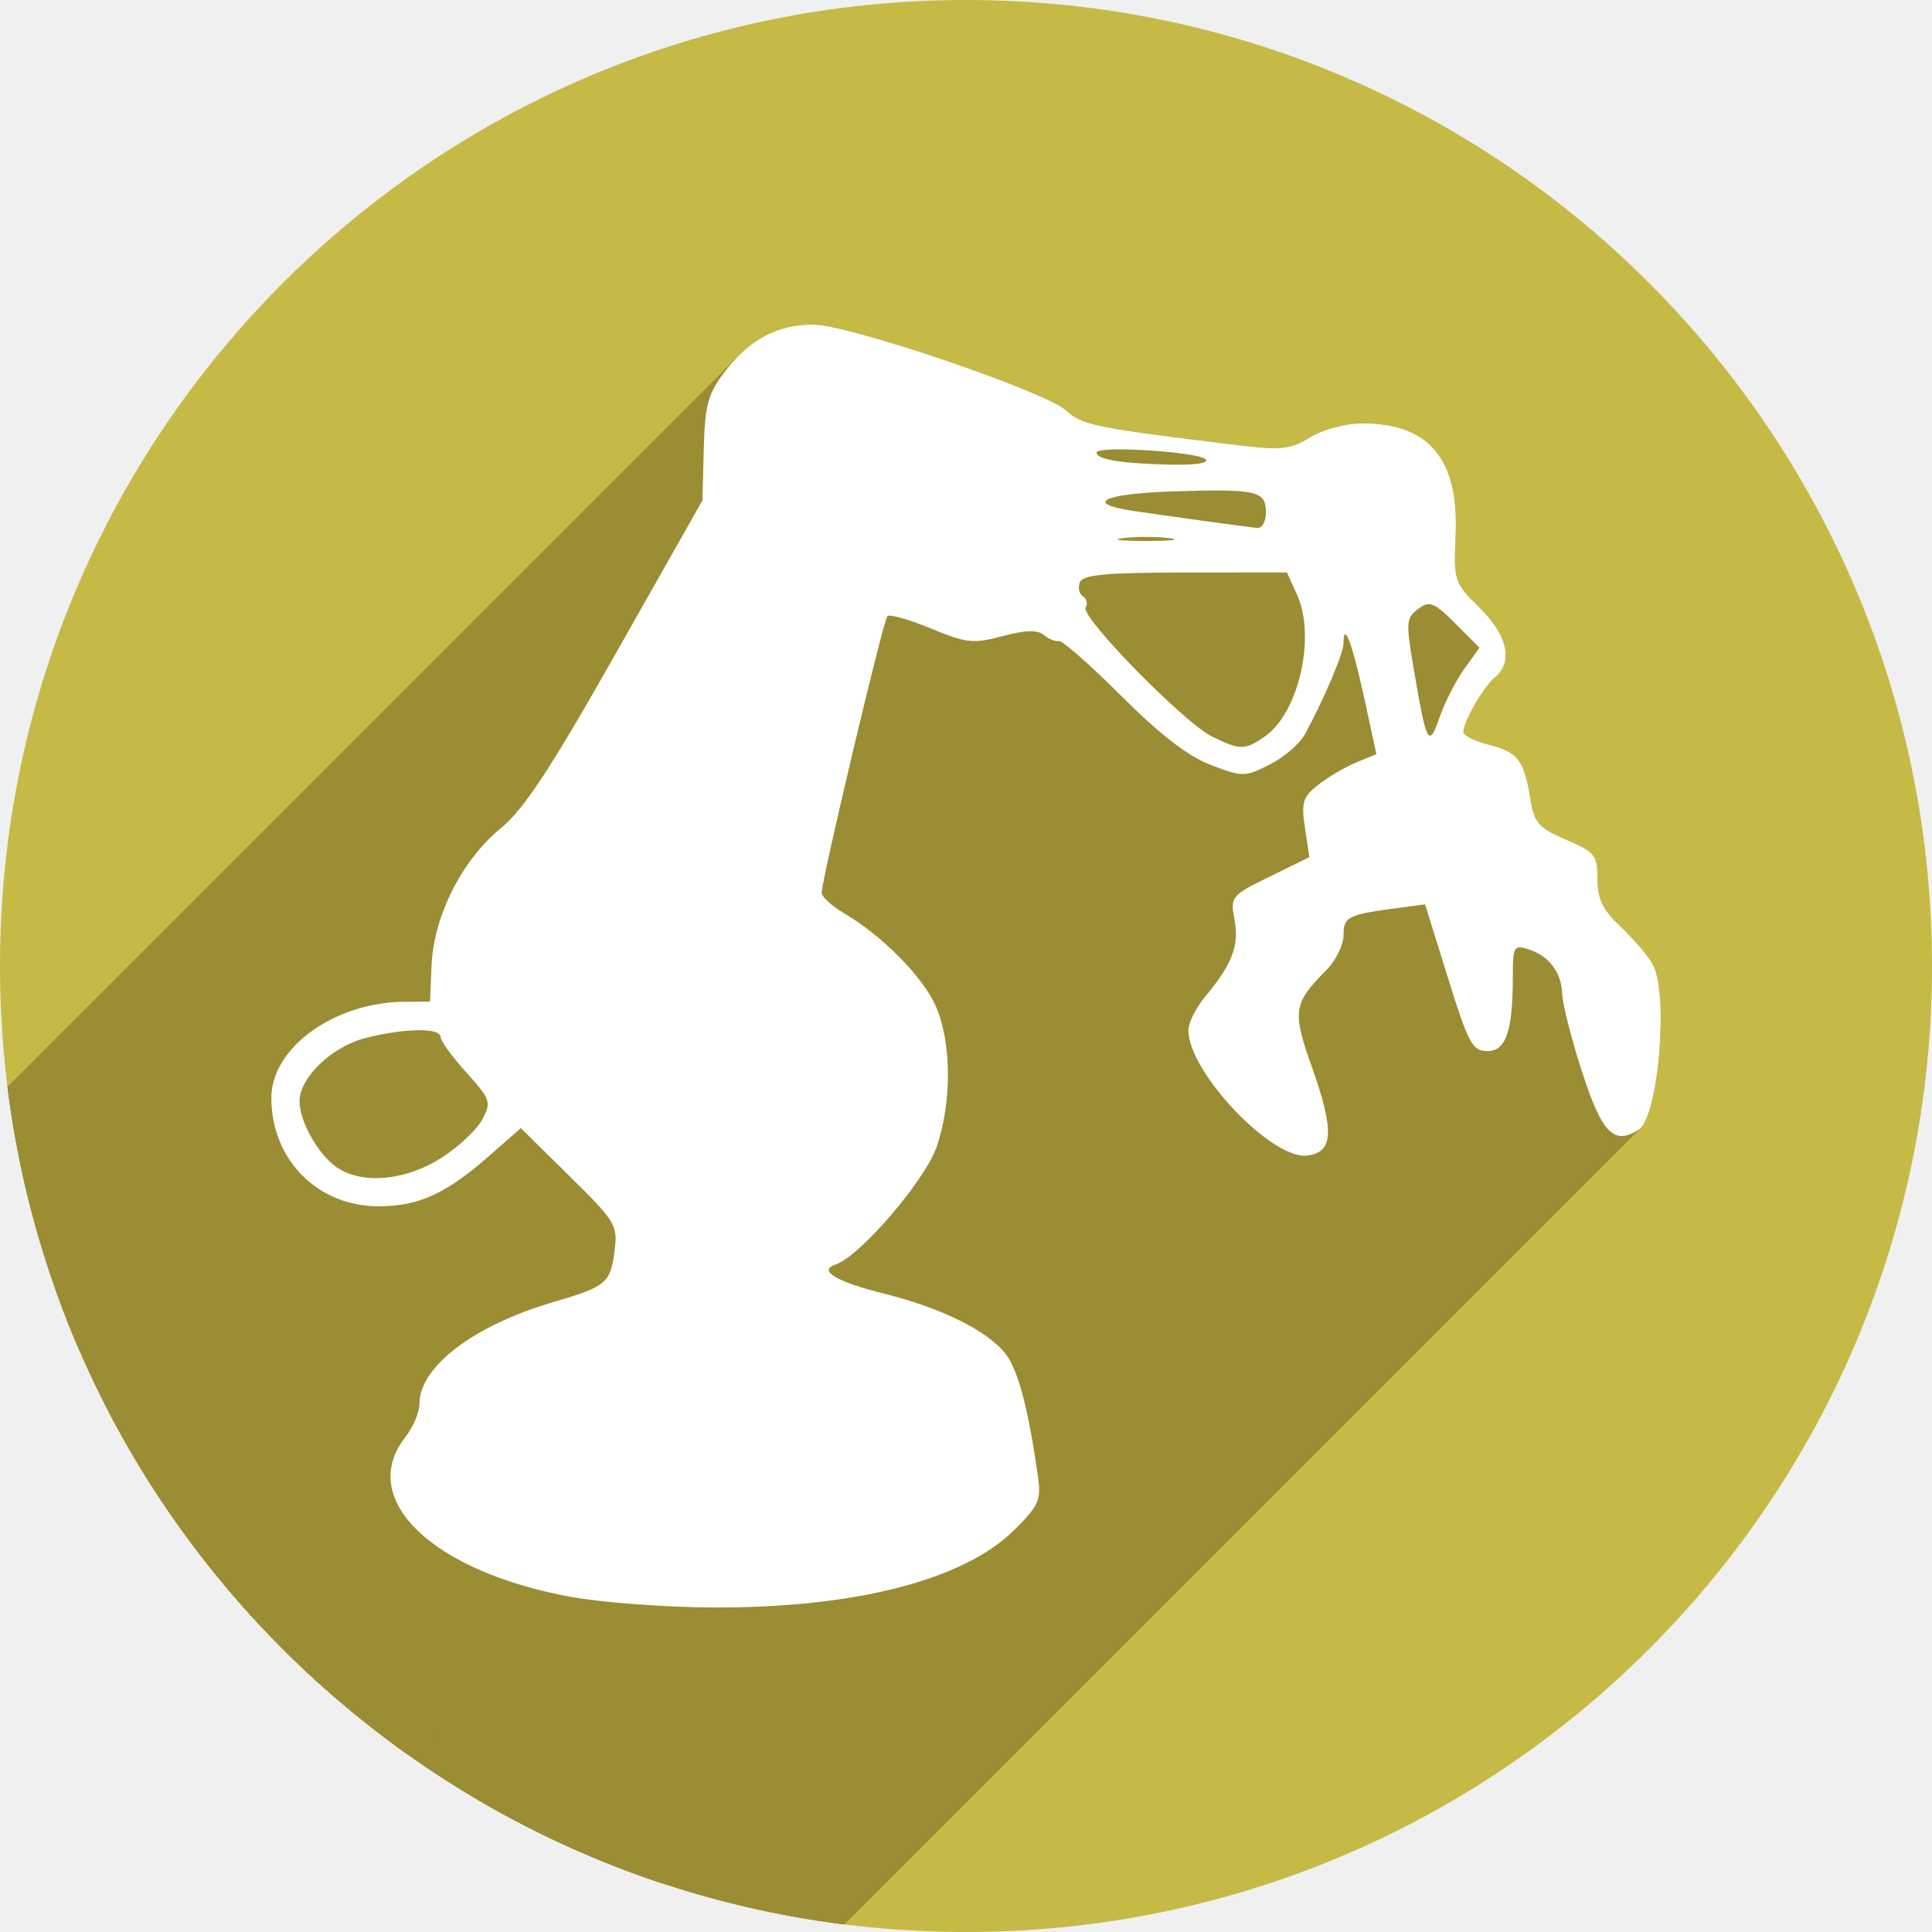
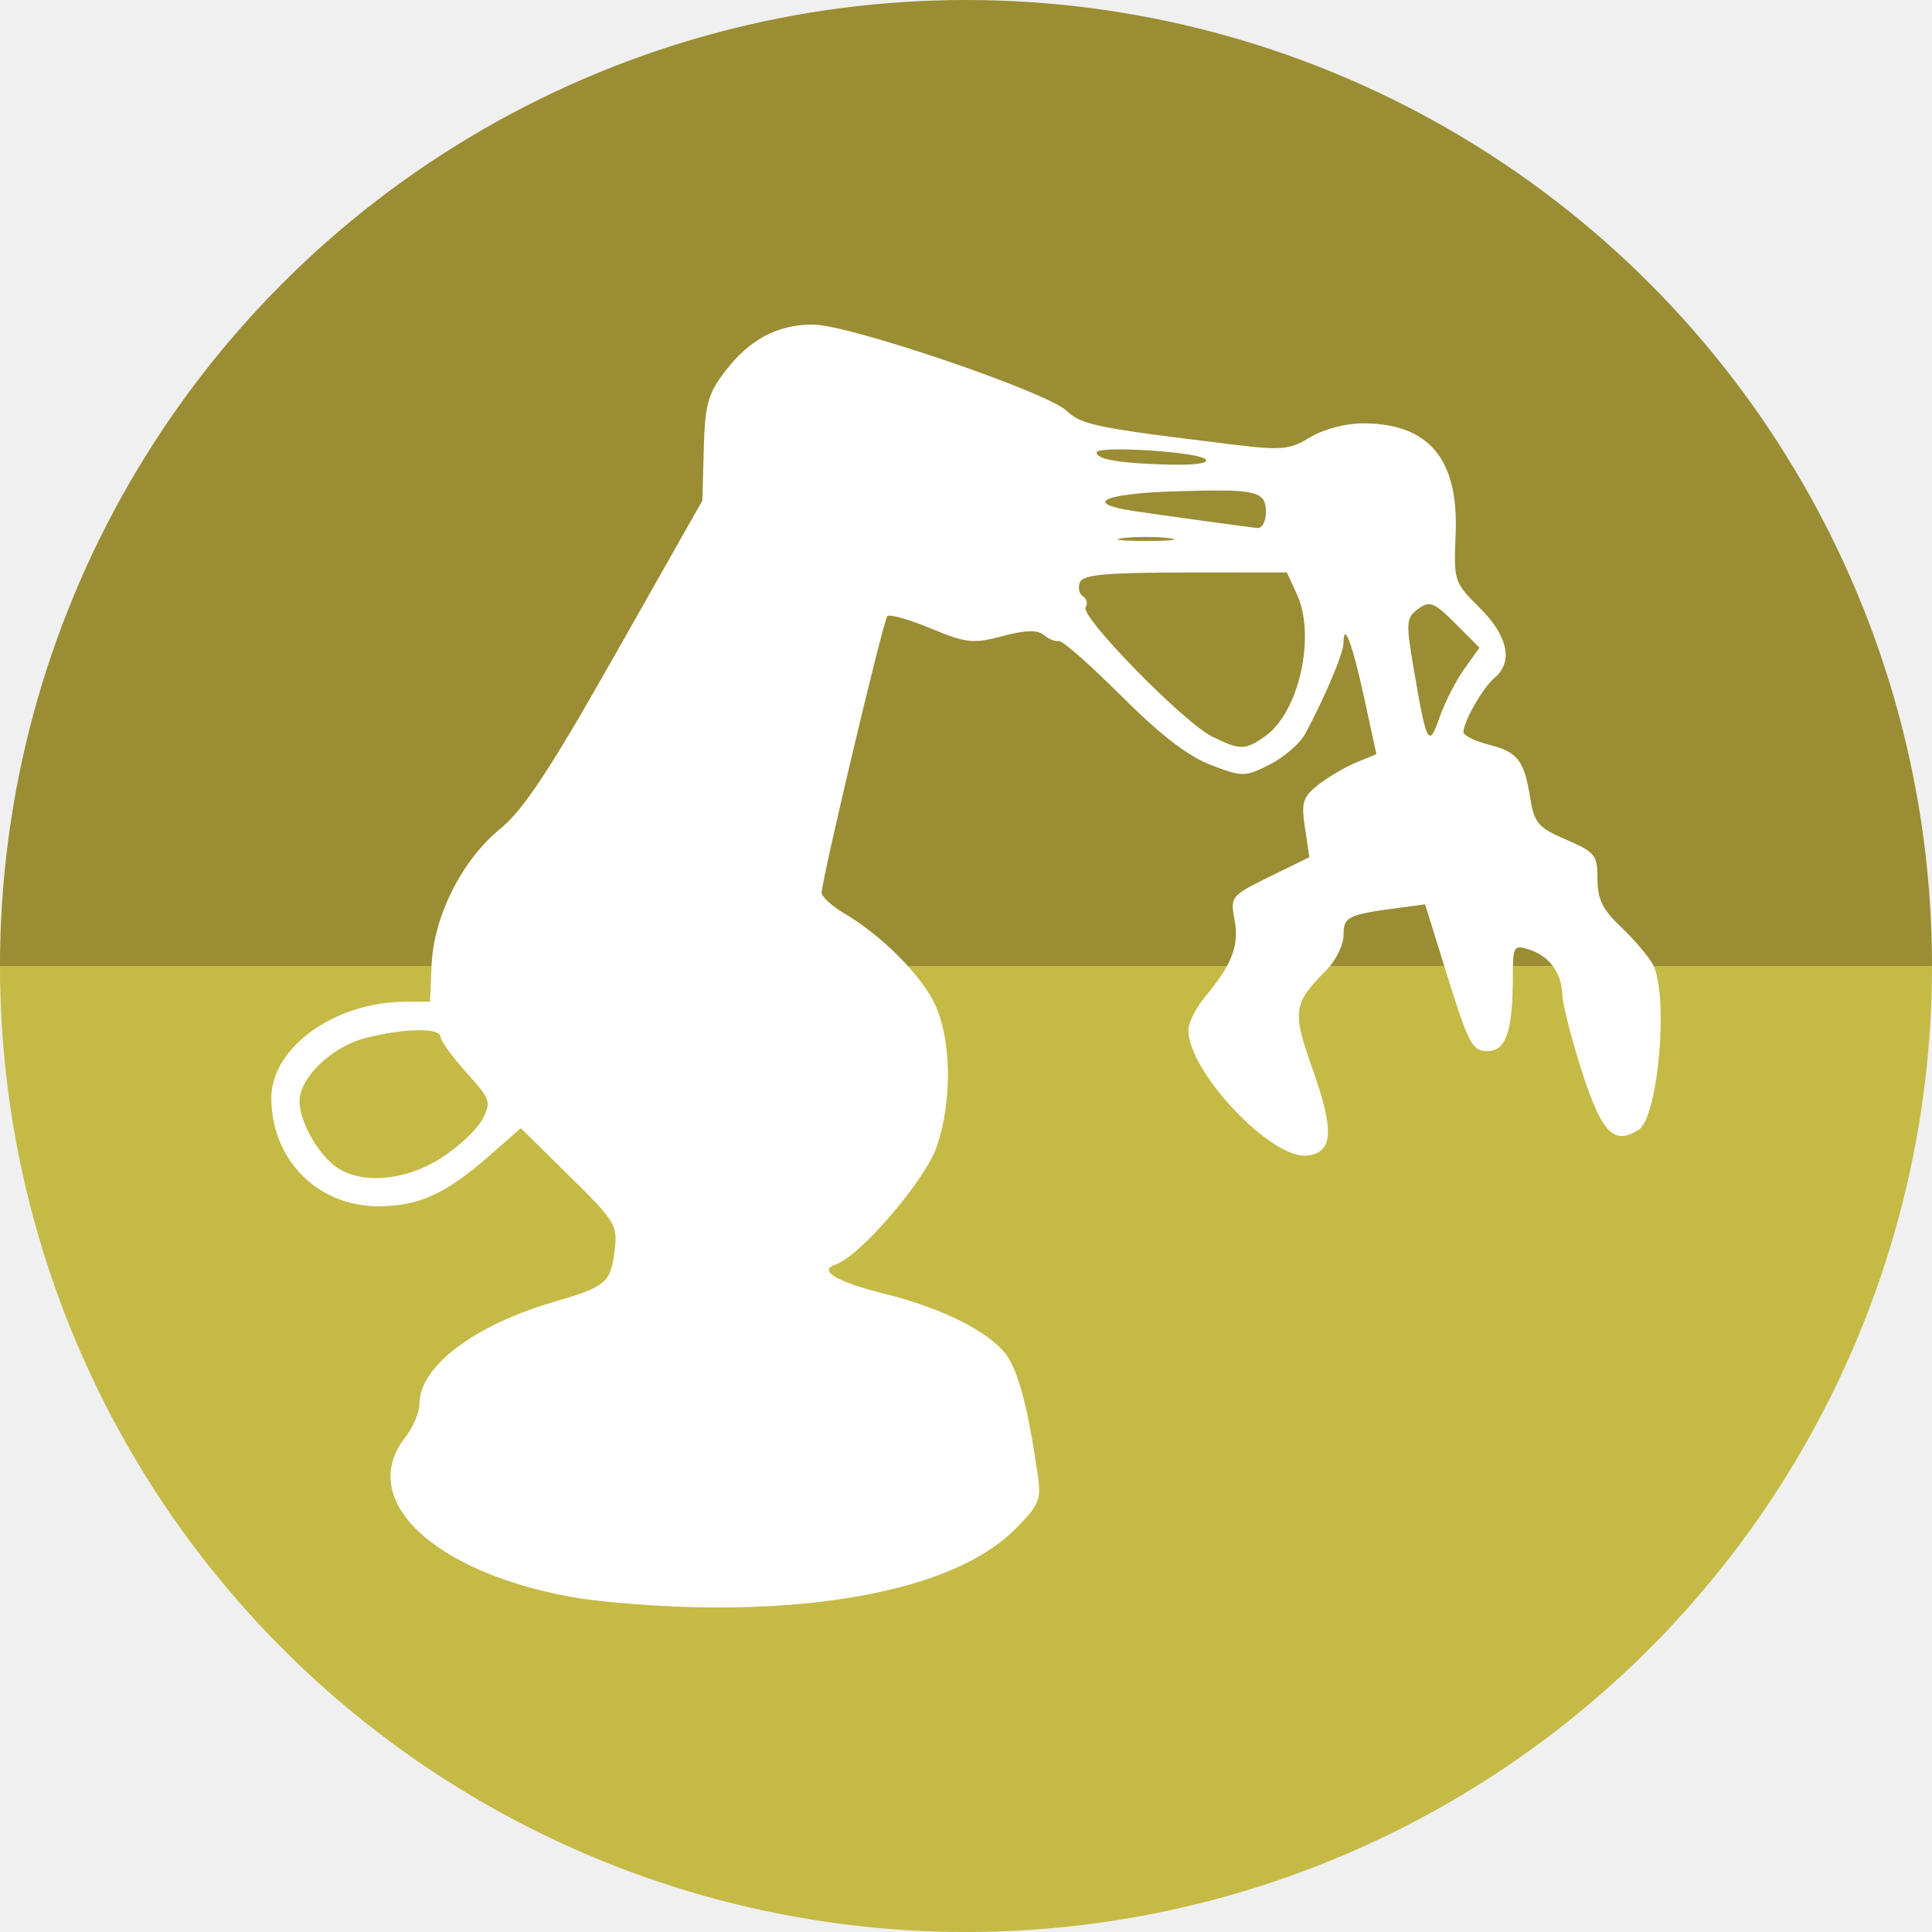
<svg xmlns="http://www.w3.org/2000/svg" width="256" height="256" viewBox="0 0 256 256" id="svg4149" version="1.1">
  <defs id="defs4151">
    <clipPath clipPathUnits="userSpaceOnUse" id="clipPath4863">
      <circle style="fill:#e9e9e9;fill-opacity:1;stroke:none;stroke-width:20;stroke-miterlimit:4;stroke-dasharray:none;stroke-opacity:1" id="circle4865" cx="128" cy="924.362" r="77.263" />
    </clipPath>
    <clipPath id="clipPath4227" clipPathUnits="userSpaceOnUse">
      <circle style="fill:#e9e9e9;fill-opacity:1;stroke:none;stroke-width:20;stroke-miterlimit:4;stroke-dasharray:none;stroke-opacity:1" id="circle4229" cx="128" cy="924.362" r="77.263" />
    </clipPath>
    <clipPath clipPathUnits="userSpaceOnUse" id="clipPath5543">
      <circle style="fill:#9e9fe9;fill-opacity:1;stroke:none;stroke-width:20;stroke-miterlimit:4;stroke-dasharray:none;stroke-opacity:1" id="circle5545" cx="128" cy="924.362" r="128" />
    </clipPath>
    <clipPath id="clipPath6248" clipPathUnits="userSpaceOnUse">
      <circle style="fill:#77c445;fill-opacity:1;stroke:none;stroke-width:20;stroke-miterlimit:4;stroke-dasharray:none;stroke-opacity:1" id="circle6250" cx="128" cy="924.362" r="128" />
    </clipPath>
    <clipPath id="clipPath4624" clipPathUnits="userSpaceOnUse">
      <path id="path4626" d="m 151.201,0.243 -105.781,0 c -7.804,0 -14.088,6.282 -14.088,14.086 l 0,227.34 c 0,7.804 6.284,14.088 14.088,14.088 l 165.162,0 c 7.804,0 14.086,-6.284 14.086,-14.088 l 0,-154.822 -73.467,-86.604 z" style="fill:#0f9d58;fill-opacity:1" />
    </clipPath>
    <clipPath id="clipPath6409" clipPathUnits="userSpaceOnUse">
      <circle style="fill:#77c445;fill-opacity:1;stroke:none;stroke-width:20;stroke-miterlimit:4;stroke-dasharray:none;stroke-opacity:1" id="circle6411" cx="128" cy="924.362" r="128" />
    </clipPath>
    <clipPath clipPathUnits="userSpaceOnUse" id="clipPath4544">
      <circle style="fill:#0f9d97;fill-opacity:1;stroke:none;stroke-width:20;stroke-miterlimit:4;stroke-dasharray:none;stroke-opacity:1" id="circle4546" cx="128" cy="128" r="128" />
    </clipPath>
    <clipPath id="clipPath4250" clipPathUnits="userSpaceOnUse">
      <circle style="fill:#b70a01;fill-opacity:1;stroke:none;stroke-width:20;stroke-miterlimit:4;stroke-dasharray:none;stroke-opacity:1" id="circle4252" cx="128" cy="924.362" r="128" />
    </clipPath>
    <clipPath clipPathUnits="userSpaceOnUse" id="clipPath4241">
      <circle style="fill:#01a3d2;fill-opacity:1;stroke:none;stroke-width:20;stroke-miterlimit:4;stroke-dasharray:none;stroke-opacity:1" id="circle4243" cx="128" cy="924.362" r="128" />
    </clipPath>
    <clipPath id="clipPath4247" clipPathUnits="userSpaceOnUse">
      <circle style="fill:#01a3d2;fill-opacity:1;stroke:none;stroke-width:20;stroke-miterlimit:4;stroke-dasharray:none;stroke-opacity:1" id="circle4249" cx="128" cy="924.362" r="128" />
    </clipPath>
    <clipPath clipPathUnits="userSpaceOnUse" id="clipPath4274">
      <circle style="fill:#f77e08;fill-opacity:1;stroke:none;stroke-width:20;stroke-miterlimit:4;stroke-dasharray:none;stroke-opacity:1" id="circle4276" cx="128" cy="924.362" r="128" />
    </clipPath>
    <clipPath id="clipPath4856" clipPathUnits="userSpaceOnUse">
      <circle style="fill:#fffc59;fill-opacity:1;stroke:none;stroke-width:20;stroke-miterlimit:4;stroke-dasharray:none;stroke-opacity:1" id="circle4858" cx="128" cy="924.362" r="128" />
    </clipPath>
    <clipPath clipPathUnits="userSpaceOnUse" id="clipPath4871">
      <circle style="fill:#fffc59;fill-opacity:1;stroke:none;stroke-width:20;stroke-miterlimit:4;stroke-dasharray:none;stroke-opacity:1" id="circle4873" cx="128" cy="128" r="128" />
    </clipPath>
  </defs>
  <g transform="translate(0,-796.3622)" id="layer1">
-     <circle r="128" cy="924.362" cx="128" id="path4723" style="fill:#c5ba46;fill-opacity:1;stroke:none;stroke-width:20;stroke-miterlimit:4;stroke-dasharray:none;stroke-opacity:1" />
-     <g id="g4386" transform="translate(0,796.3622)" clip-path="url(#clipPath4871)" style="fill:#9a8d33;fill-opacity:1">
-       <g id="g4388" style="fill:#9a8d33;fill-opacity:1">
-         <path id="path4390" d="M107.75 43.0L107.75 43.002L-33.671 184.423L-33.671 184.421Z" style="fill:#9a8d33;fill-opacity:1" />
-         <path id="path4392" d="M107.75 43.002C103.87 43.002 100.691 44.318 97.883 47.127L-43.539 188.548C-40.73 185.74 -37.551 184.423 -33.671 184.423Z" style="fill:#9a8d33;fill-opacity:1" />
-         <path id="path4394" d="M97.883 47.127C97.255 47.755 96.645 48.457 96.051 49.236L-45.371 190.658C-44.776 189.879 -44.167 189.176 -43.539 188.548Z" style="fill:#9a8d33;fill-opacity:1" />
-         <path id="path4396" d="M96.051 49.236C93.794 52.193 93.408 53.61 93.252 59.492L-48.169 200.914C-48.014 195.031 -47.627 193.615 -45.371 190.658Z" style="fill:#9a8d33;fill-opacity:1" />
-         <path id="path4398" d="M93.252 59.492L93.072 66.316L-48.349 207.738L-48.169 200.914Z" style="fill:#9a8d33;fill-opacity:1" />
-         <path id="path4400" d="M93.072 66.316L81.689 86.42L-59.732 227.841L-48.349 207.738Z" style="fill:#9a8d33;fill-opacity:1" />
-         <path id="path4402" d="M81.689 86.42C73.852 100.261 70.252 105.945 67.356 108.841L-74.065 250.262C-71.169 247.366 -67.569 241.682 -59.732 227.841Z" style="fill:#9a8d33;fill-opacity:1" />
-         <path id="path4404" d="M67.356 108.841C66.988 109.21 66.63 109.533 66.277 109.822L-75.144 251.244C-74.791 250.954 -74.434 250.631 -74.065 250.262Z" style="fill:#9a8d33;fill-opacity:1" />
-         <path id="path4406" d="M66.277 109.822C65.76 110.246 65.256 110.705 64.768 111.192L-76.653 252.613C-76.165 252.126 -75.662 251.668 -75.144 251.244Z" style="fill:#9a8d33;fill-opacity:1" />
-         <path id="path4408" d="M64.768 111.192C60.47 115.49 57.431 122.076 57.186 127.895L-84.236 269.316C-83.99 263.497 -80.951 256.911 -76.653 252.613Z" style="fill:#9a8d33;fill-opacity:1" />
-         <path id="path4410" d="M57.186 127.895L56.98 132.732L-84.441 274.154L-84.236 269.316Z" style="fill:#9a8d33;fill-opacity:1" />
-         <path id="path4412" d="M56.98 132.732L53.709 132.738L-87.712 274.16L-84.441 274.154Z" style="fill:#9a8d33;fill-opacity:1" />
-         <path id="path4414" d="M53.709 132.738C47.983 132.748 42.591 135.034 39.284 138.341L-102.138 279.763C-98.83 276.455 -93.439 274.169 -87.712 274.16Z" style="fill:#9a8d33;fill-opacity:1" />
-         <path id="path4416" d="M39.284 138.341C37.206 140.419 35.95 142.901 35.951 145.475L-105.47 286.896C-105.471 284.322 -104.216 281.841 -102.138 279.763Z" style="fill:#9a8d33;fill-opacity:1" />
-         <path id="path4418" d="M35.951 145.475C35.955 153.656 42.067 159.838 50.154 159.838L-91.267 301.259C-99.354 301.259 -105.467 295.078 -105.47 286.896Z" style="fill:#9a8d33;fill-opacity:1" />
-         <path id="path4420" d="M50.154 159.838C55.475 159.838 59.095 158.185 64.865 153.121L-76.556 294.542C-82.327 299.607 -85.946 301.259 -91.267 301.259Z" style="fill:#9a8d33;fill-opacity:1" />
-         <path id="path4422" d="M64.865 153.121L69.012 149.482L-72.41 290.904L-76.556 294.542Z" style="fill:#9a8d33;fill-opacity:1" />
-         <path id="path4424" d="M69.012 149.482L75.449 155.828L-65.972 297.249L-72.41 290.904Z" style="fill:#9a8d33;fill-opacity:1" />
-         <path id="path4426" d="M75.449 155.828C81.608 161.898 81.869 162.333 81.424 165.814L-59.998 307.236C-59.552 303.754 -59.813 303.32 -65.972 297.249Z" style="fill:#9a8d33;fill-opacity:1" />
-         <path id="path4428" d="M81.424 165.814C81.178 167.731 80.923 168.874 80.054 169.743L-61.367 311.164C-60.498 310.295 -60.243 309.153 -59.998 307.236Z" style="fill:#9a8d33;fill-opacity:1" />
-         <path id="path4430" d="M80.054 169.743C79.021 170.776 77.12 171.423 73.338 172.525L-68.083 313.947C-64.301 312.844 -62.4 312.197 -61.367 311.164Z" style="fill:#9a8d33;fill-opacity:1" />
-         <path id="path4432" d="M73.338 172.525C66.802 174.431 61.541 177.264 58.488 180.317L-82.933 321.738C-79.88 318.685 -74.619 315.852 -68.083 313.947Z" style="fill:#9a8d33;fill-opacity:1" />
-         <path id="path4434" d="M58.488 180.317C56.62 182.186 55.578 184.137 55.578 186.008L-85.843 327.429C-85.843 325.558 -84.802 323.607 -82.933 321.738Z" style="fill:#9a8d33;fill-opacity:1" />
-         <path id="path4436" d="M55.578 186.008C55.578 187.133 54.737 189.123 53.709 190.43L-87.712 331.851C-86.684 330.544 -85.843 328.554 -85.843 327.429Z" style="fill:#9a8d33;fill-opacity:1" />
-         <path id="path4438" d="M53.709 190.43C47.247 198.644 57.271 208.274 75.752 211.611L-65.669 353.033C-84.151 349.696 -94.174 340.066 -87.712 331.851Z" style="fill:#9a8d33;fill-opacity:1" />
-         <path id="path4440" d="M75.752 211.611C79.823 212.346 88.2 212.97 94.369 212.998L-47.052 354.419C-53.221 354.391 -61.599 353.768 -65.669 353.033Z" style="fill:#9a8d33;fill-opacity:1" />
-         <path id="path4442" d="M94.369 212.998C113.27 213.084 127.718 209.37 134.424 202.701L-6.998 344.123C-13.703 350.792 -28.151 354.505 -47.052 354.419Z" style="fill:#9a8d33;fill-opacity:1" />
-         <path id="path4444" d="M134.424 202.701C134.484 202.641 134.544 202.582 134.602 202.524L-6.82 343.945C-6.878 344.003 -6.937 344.063 -6.998 344.123Z" style="fill:#9a8d33;fill-opacity:1" />
-         <path id="path4446" d="M134.602 202.524C137.658 199.468 137.967 198.683 137.527 195.6L-3.894 337.021C-3.455 340.105 -3.764 340.889 -6.82 343.945Z" style="fill:#9a8d33;fill-opacity:1" />
-         <path id="path4448" d="M137.527 195.6C136.268 186.758 134.935 181.658 133.316 179.49L-8.105 320.912C-6.487 323.079 -5.154 328.179 -3.894 337.021Z" style="fill:#9a8d33;fill-opacity:1" />
-         <path id="path4450" d="M133.316 179.49C131.033 176.431 124.859 173.338 117.268 171.449L-24.154 312.871C-16.562 314.76 -10.389 317.853 -8.105 320.912Z" style="fill:#9a8d33;fill-opacity:1" />
-         <path id="path4452" d="M117.268 171.449C111.758 170.078 109.13 168.791 109.979 167.943L-31.443 309.364C-32.291 310.212 -29.663 311.5 -24.154 312.871Z" style="fill:#9a8d33;fill-opacity:1" />
-         <path id="path4454" d="M109.979 167.943C110.124 167.797 110.372 167.665 110.725 167.547L-30.697 308.968C-31.05 309.086 -31.297 309.219 -31.443 309.364Z" style="fill:#9a8d33;fill-opacity:1" />
-         <path id="path4456" d="M110.725 167.547C111.8 167.188 113.47 165.838 115.277 164.031L-26.145 305.452C-27.952 307.259 -29.622 308.609 -30.697 308.968Z" style="fill:#9a8d33;fill-opacity:1" />
-         <path id="path4458" d="M115.277 164.031C118.914 160.394 123.107 154.905 124.125 151.916L-17.296 293.337C-18.315 296.327 -22.508 301.815 -26.145 305.452Z" style="fill:#9a8d33;fill-opacity:1" />
-         <path id="path4460" d="M124.125 151.916C126.166 145.927 126.086 137.915 123.938 133.197L-17.484 274.619C-15.335 279.336 -15.256 287.348 -17.296 293.337Z" style="fill:#9a8d33;fill-opacity:1" />
-         <path id="path4462" d="M123.938 133.197C122.16 129.295 116.889 123.988 111.82 120.994L-29.601 262.415C-24.532 265.41 -19.261 270.716 -17.484 274.619Z" style="fill:#9a8d33;fill-opacity:1" />
-         <path id="path4464" d="M111.82 120.994C110.189 120.031 108.864 118.807 108.873 118.275L-32.548 259.697C-32.558 260.229 -31.232 261.452 -29.601 262.415Z" style="fill:#9a8d33;fill-opacity:1" />
-         <path id="path4466" d="M108.873 118.275C108.905 116.43 117.039 82.176 117.572 81.643L-23.849 223.064C-24.382 223.597 -32.517 257.852 -32.548 259.697Z" style="fill:#9a8d33;fill-opacity:1" />
-         <path id="path4468" d="M117.572 81.643C117.867 81.348 120.457 82.078 123.328 83.268L-18.093 224.689C-20.964 223.499 -23.554 222.769 -23.849 223.064Z" style="fill:#9a8d33;fill-opacity:1" />
-         <path id="path4470" d="M123.328 83.268C128.043 85.222 128.963 85.321 132.83 84.287L-8.591 225.708C-12.459 226.743 -13.379 226.643 -18.093 224.689Z" style="fill:#9a8d33;fill-opacity:1" />
-         <path id="path4472" d="M132.83 84.287C135.866 83.475 137.46 83.431 138.309 84.135L-3.113 225.556C-3.961 224.852 -5.555 224.896 -8.591 225.708Z" style="fill:#9a8d33;fill-opacity:1" />
-         <path id="path4474" d="M138.309 84.135C138.966 84.681 139.863 85.043 140.303 84.938L-1.119 226.359C-1.558 226.464 -2.455 226.102 -3.113 225.556Z" style="fill:#9a8d33;fill-opacity:1" />
-         <path id="path4476" d="M140.303 84.938C140.742 84.832 144.467 88.108 148.58 92.219L7.159 233.64C3.046 229.53 -0.679 226.254 -1.119 226.359Z" style="fill:#9a8d33;fill-opacity:1" />
-         <path id="path4478" d="M148.58 92.219C153.722 97.358 157.426 100.214 160.439 101.361L19.018 242.783C16.005 241.635 12.301 238.78 7.159 233.64Z" style="fill:#9a8d33;fill-opacity:1" />
-         <path id="path4480" d="M160.439 101.361C164.669 102.972 164.941 102.971 168.262 101.291L26.84 242.712C23.519 244.393 23.248 244.394 19.018 242.783Z" style="fill:#9a8d33;fill-opacity:1" />
-         <path id="path4482" d="M168.262 101.291C169.479 100.675 170.787 99.696 171.75 98.734L30.328 240.155C29.366 241.117 28.057 242.097 26.84 242.712Z" style="fill:#9a8d33;fill-opacity:1" />
-         <path id="path4484" d="M171.75 98.734C172.283 98.2 172.711 97.671 172.957 97.213L31.536 238.634C31.289 239.093 30.862 239.621 30.328 240.155Z" style="fill:#9a8d33;fill-opacity:1" />
-         <path id="path4486" d="M172.957 97.213C175.562 92.366 178.023 86.53 178.023 85.197L36.602 226.619C36.602 227.951 34.141 233.788 31.536 238.634Z" style="fill:#9a8d33;fill-opacity:1" />
-         <path id="path4488" d="M178.023 85.197C178.023 84.544 178.078 84.177 178.18 84.075L36.759 225.497C36.657 225.598 36.602 225.965 36.602 226.619Z" style="fill:#9a8d33;fill-opacity:1" />
-         <path id="path4490" d="M178.18 84.075C178.549 83.706 179.534 86.831 180.746 92.416L39.325 233.837C38.113 228.252 37.128 225.128 36.759 225.497Z" style="fill:#9a8d33;fill-opacity:1" />
-         <path id="path4492" d="M180.746 92.416L182.375 99.924L40.954 241.345L39.325 233.837Z" style="fill:#9a8d33;fill-opacity:1" />
-         <path id="path4494" d="M182.375 99.924L179.693 101.035L38.272 242.457L40.954 241.345Z" style="fill:#9a8d33;fill-opacity:1" />
-         <path id="path4496" d="M179.693 101.035C178.218 101.646 175.959 102.974 174.672 103.986L33.251 245.408C34.538 244.395 36.797 243.067 38.272 242.457Z" style="fill:#9a8d33;fill-opacity:1" />
-         <path id="path4498" d="M174.672 103.986C174.289 104.288 173.97 104.558 173.708 104.82L32.286 246.241C32.548 245.979 32.868 245.709 33.251 245.408Z" style="fill:#9a8d33;fill-opacity:1" />
-         <path id="path4500" d="M173.708 104.82C172.569 105.959 172.499 106.95 172.912 109.703L31.491 251.124C31.078 248.372 31.147 247.38 32.286 246.241Z" style="fill:#9a8d33;fill-opacity:1" />
-         <path id="path4502" d="M172.912 109.703L173.492 113.578L32.071 254.999L31.491 251.124Z" style="fill:#9a8d33;fill-opacity:1" />
-         <path id="path4504" d="M173.492 113.578L168.24 116.154L26.819 257.576L32.071 254.999Z" style="fill:#9a8d33;fill-opacity:1" />
-         <path id="path4506" d="M168.24 116.154C165.904 117.3 164.608 117.953 163.946 118.615L22.524 260.037C23.187 259.374 24.482 258.722 26.819 257.576Z" style="fill:#9a8d33;fill-opacity:1" />
-         <path id="path4508" d="M163.946 118.615C163.154 119.407 163.265 120.214 163.58 121.895L22.159 263.316C21.843 261.635 21.733 260.828 22.524 260.037Z" style="fill:#9a8d33;fill-opacity:1" />
-         <path id="path4510" d="M163.58 121.895C164.217 125.29 163.267 127.763 159.658 132.102L18.237 273.523C21.846 269.184 22.796 266.712 22.159 263.316Z" style="fill:#9a8d33;fill-opacity:1" />
-         <path id="path4512" d="M159.658 132.102C158.449 133.555 157.459 135.538 157.459 136.51L16.038 277.931C16.038 276.96 17.028 274.976 18.237 273.523Z" style="fill:#9a8d33;fill-opacity:1" />
-         <path id="path4514" d="M157.459 136.51C157.459 142.009 168.493 153.66 173.188 153.117L31.766 294.539C27.072 295.081 16.038 283.43 16.038 277.931Z" style="fill:#9a8d33;fill-opacity:1" />
-         <path id="path4516" d="M173.188 153.117C174.066 153.016 174.734 152.76 175.194 152.3L33.773 293.721C33.313 294.181 32.645 294.437 31.766 294.539Z" style="fill:#9a8d33;fill-opacity:1" />
-         <path id="path4518" d="M175.194 152.3C176.561 150.933 176.092 147.765 173.865 141.492L32.444 282.914C34.671 289.187 35.139 292.355 33.773 293.721Z" style="fill:#9a8d33;fill-opacity:1" />
-         <path id="path4520" d="M173.865 141.492C171.2 133.985 171.349 132.947 175.709 128.588L34.288 270.009C29.928 274.369 29.779 275.407 32.444 282.914Z" style="fill:#9a8d33;fill-opacity:1" />
-         <path id="path4522" d="M175.709 128.588C175.709 128.588 175.709 128.588 175.709 128.588L34.288 270.009C34.288 270.009 34.288 270.009 34.288 270.009Z" style="fill:#9a8d33;fill-opacity:1" />
-         <path id="path4524" d="M175.709 128.588C176.982 127.315 178.023 125.209 178.023 123.91L36.602 265.332C36.602 266.63 35.561 268.736 34.288 270.009Z" style="fill:#9a8d33;fill-opacity:1" />
-         <path id="path4526" d="M178.023 123.91C178.023 122.993 178.099 122.381 178.553 121.926L37.132 263.348C36.677 263.802 36.602 264.414 36.602 265.332Z" style="fill:#9a8d33;fill-opacity:1" />
-         <path id="path4528" d="M178.553 121.926C179.319 121.161 181.16 120.842 185.527 120.266L44.106 261.687C39.738 262.264 37.897 262.582 37.132 263.348Z" style="fill:#9a8d33;fill-opacity:1" />
-         <path id="path4530" d="M185.527 120.266L188.826 119.828L47.405 261.249L44.106 261.687Z" style="fill:#9a8d33;fill-opacity:1" />
-         <path id="path4532" d="M188.826 119.828L191.854 129.553L50.432 270.974L47.405 261.249Z" style="fill:#9a8d33;fill-opacity:1" />
-         <path id="path4534" d="M191.854 129.553C194.572 138.289 195.101 139.273 197.082 139.273L55.661 280.695C53.68 280.695 53.151 279.71 50.432 270.974Z" style="fill:#9a8d33;fill-opacity:1" />
-         <path id="path4536" d="M197.082 139.273C197.776 139.273 198.345 139.065 198.806 138.605L57.385 280.026C56.924 280.487 56.354 280.695 55.661 280.695Z" style="fill:#9a8d33;fill-opacity:1" />
-         <path id="path4538" d="M198.806 138.605C199.991 137.42 200.455 134.564 200.455 129.279L59.034 270.701C59.034 275.986 58.569 278.841 57.385 280.026Z" style="fill:#9a8d33;fill-opacity:1" />
-         <path id="path4540" d="M200.455 129.279C200.455 127.116 200.498 126.088 200.877 125.709L59.455 267.131C59.077 267.509 59.034 268.537 59.034 270.701Z" style="fill:#9a8d33;fill-opacity:1" />
-         <path id="path4542" d="M200.877 125.709C201.177 125.409 201.687 125.518 202.555 125.793L61.133 267.214C60.266 266.939 59.755 266.831 59.455 267.131Z" style="fill:#9a8d33;fill-opacity:1" />
-         <path id="path4544" d="M202.555 125.793C205.278 126.657 206.923 128.871 207.01 131.795L65.588 273.216C65.501 270.293 63.857 268.079 61.133 267.214Z" style="fill:#9a8d33;fill-opacity:1" />
-         <path id="path4546" d="M207.01 131.795C207.048 133.08 208.234 137.707 209.646 142.076L68.225 283.498C66.812 279.128 65.627 274.501 65.588 273.216Z" style="fill:#9a8d33;fill-opacity:1" />
-         <path id="path4548" d="M209.646 142.076C212.266 150.177 213.871 151.804 217.15 149.676L75.729 291.097C72.449 293.226 70.844 291.598 68.225 283.498Z" style="fill:#9a8d33;fill-opacity:1" />
-         <path id="path4550" d="M217.15 149.676C217.227 149.626 217.303 149.563 217.377 149.489L75.956 290.91C75.882 290.985 75.806 291.047 75.729 291.097Z" style="fill:#9a8d33;fill-opacity:1" />
-         <path id="path4552" d="M217.377 149.489C219.825 147.042 221.066 131.642 219.014 127.807L77.592 269.228C79.645 273.063 78.403 288.463 75.956 290.91Z" style="fill:#9a8d33;fill-opacity:1" />
-         <path id="path4554" d="M219.014 127.807C218.426 126.708 216.534 124.477 214.809 122.85L73.387 264.271C75.113 265.898 77.004 268.129 77.592 269.228Z" style="fill:#9a8d33;fill-opacity:1" />
-         <path id="path4556" d="M214.809 122.85C212.357 120.537 211.672 119.144 211.672 116.465L70.251 257.886C70.251 260.565 70.936 261.959 73.387 264.271Z" style="fill:#9a8d33;fill-opacity:1" />
-         <path id="path4558" d="M211.672 116.465C211.672 113.299 211.355 112.9 207.52 111.256L66.098 252.677C69.934 254.322 70.251 254.72 70.251 257.886Z" style="fill:#9a8d33;fill-opacity:1" />
-         <path id="path4560" d="M207.52 111.256C203.873 109.693 203.296 109.041 202.795 105.914L61.374 247.335C61.874 250.462 62.452 251.114 66.098 252.677Z" style="fill:#9a8d33;fill-opacity:1" />
-         <path id="path4562" d="M202.795 105.914C201.967 100.748 201.137 99.65 197.326 98.684L55.905 240.105C59.715 241.072 60.546 242.169 61.374 247.335Z" style="fill:#9a8d33;fill-opacity:1" />
-         <path id="path4564" d="M197.326 98.684C195.449 98.207 193.912 97.451 193.912 97.002L52.491 238.423C52.491 238.872 54.027 239.629 55.905 240.105Z" style="fill:#9a8d33;fill-opacity:1" />
-         <path id="path4566" d="M193.912 97.002C193.912 95.69 196.209 91.609 197.761 90.057L56.339 231.479C54.788 233.03 52.491 237.111 52.491 238.423Z" style="fill:#9a8d33;fill-opacity:1" />
-         <path id="path4568" d="M197.761 90.057C197.863 89.955 197.962 89.864 198.057 89.785L56.635 231.207C56.54 231.285 56.441 231.376 56.339 231.479Z" style="fill:#9a8d33;fill-opacity:1" />
-         <path id="path4570" d="M198.057 89.785C198.17 89.691 198.276 89.595 198.376 89.495L56.954 230.916C56.855 231.016 56.748 231.113 56.635 231.207Z" style="fill:#9a8d33;fill-opacity:1" />
-         <path id="path4572" d="M198.376 89.495C200.471 87.4 199.618 84.037 196.062 80.527L54.641 221.949C58.197 225.458 59.049 228.821 56.954 230.916Z" style="fill:#9a8d33;fill-opacity:1" />
-         <path id="path4574" d="M196.062 80.527C192.678 77.187 192.612 76.986 192.875 70.82L51.454 212.242C51.191 218.407 51.257 218.609 54.641 221.949Z" style="fill:#9a8d33;fill-opacity:1" />
-         <path id="path4576" d="M192.875 70.82C193.301 60.815 189.342 56.082 180.549 56.09L39.127 197.511C47.92 197.504 51.88 202.237 51.454 212.242Z" style="fill:#9a8d33;fill-opacity:1" />
-         <path id="path4578" d="M180.549 56.09C178.29 56.092 175.337 56.876 173.6 57.936L32.178 199.357C33.916 198.298 36.869 197.513 39.127 197.511Z" style="fill:#9a8d33;fill-opacity:1" />
-         <path id="path4580" d="M173.6 57.936C170.888 59.589 169.832 59.686 163.318 58.891L21.897 200.312C28.411 201.108 29.467 201.01 32.178 199.357Z" style="fill:#9a8d33;fill-opacity:1" />
-         <path id="path4582" d="M163.318 58.891C145.088 56.664 143.324 56.305 141.285 54.396L-0.136 195.818C1.903 197.726 3.666 198.085 21.897 200.312Z" style="fill:#9a8d33;fill-opacity:1" />
-         <path id="path4584" d="M141.285 54.396C138.597 51.881 112.465 43.0 107.75 43.0L-33.671 184.421C-28.957 184.421 -2.824 193.302 -0.136 195.818Z" style="fill:#9a8d33;fill-opacity:1" />
-         <path id="path4586" d="M149.006 59.549L149.006 59.551L7.585 200.972L7.585 200.97Z" style="fill:#9a8d33;fill-opacity:1" />
-         <path id="path4588" d="M149.006 59.551C153.047 59.606 159.045 60.19 159.748 60.855L18.327 202.277C17.624 201.612 11.626 201.027 7.585 200.972Z" style="fill:#9a8d33;fill-opacity:1" />
-         <path id="path4590" d="M159.748 60.855C159.856 60.957 159.864 61.05 159.781 61.133L18.36 202.554C18.443 202.472 18.434 202.379 18.327 202.277Z" style="fill:#9a8d33;fill-opacity:1" />
-         <path id="path4592" d="M159.781 61.133C159.455 61.459 157.723 61.629 155.076 61.568L13.655 202.99C16.302 203.05 18.034 202.88 18.36 202.554Z" style="fill:#9a8d33;fill-opacity:1" />
-         <path id="path4594" d="M155.076 61.568C148.535 61.419 145.309 60.889 145.309 59.965L3.887 201.386C3.887 202.311 7.113 202.84 13.655 202.99Z" style="fill:#9a8d33;fill-opacity:1" />
-         <path id="path4596" d="M145.309 59.965C145.309 59.934 145.323 59.906 145.349 59.879L3.928 201.3C3.901 201.327 3.887 201.356 3.887 201.386Z" style="fill:#9a8d33;fill-opacity:1" />
-         <path id="path4598" d="M145.349 59.879C145.531 59.697 146.308 59.595 147.414 59.561L5.993 200.982C4.887 201.017 4.11 201.118 3.928 201.3Z" style="fill:#9a8d33;fill-opacity:1" />
-         <path id="path4600" d="M147.414 59.561C147.89 59.545 148.429 59.541 149.006 59.549L7.585 200.97C7.007 200.963 6.469 200.967 5.993 200.982Z" style="fill:#9a8d33;fill-opacity:1" />
-         <path id="path4602" d="M162.111 64.996C167.065 65.061 167.742 65.748 167.742 67.881L26.321 209.302C26.321 207.169 25.644 206.482 20.69 206.417Z" style="fill:#9a8d33;fill-opacity:1" />
-         <path id="path4604" d="M167.742 67.881C167.742 68.701 167.512 69.386 167.168 69.73L25.746 211.151C26.091 210.807 26.321 210.122 26.321 209.302Z" style="fill:#9a8d33;fill-opacity:1" />
-         <path id="path4606" d="M167.168 69.73C166.993 69.904 166.79 69.991 166.572 69.965L25.151 211.386C25.369 211.413 25.572 211.326 25.746 211.151Z" style="fill:#9a8d33;fill-opacity:1" />
-         <path id="path4608" d="M166.572 69.965C163.788 69.625 153.857 68.256 150.172 67.703L8.751 209.124C12.436 209.678 22.366 211.047 25.151 211.386Z" style="fill:#9a8d33;fill-opacity:1" />
-         <path id="path4610" d="M150.172 67.703C147.248 67.264 146.12 66.77 146.563 66.327L5.141 207.748C4.699 208.191 5.827 208.686 8.751 209.124Z" style="fill:#9a8d33;fill-opacity:1" />
-         <path id="path4612" d="M146.563 66.327C147.132 65.758 150.304 65.274 155.598 65.107L14.176 206.529C8.883 206.696 5.711 207.179 5.141 207.748Z" style="fill:#9a8d33;fill-opacity:1" />
-         <path id="path4614" d="M155.598 65.107C158.333 65.021 160.46 64.975 162.111 64.996L20.69 206.417C19.039 206.396 16.912 206.442 14.176 206.529Z" style="fill:#9a8d33;fill-opacity:1" />
-         <path id="path4616" d="M151.852 71.146C152.953 71.146 154.053 71.197 154.889 71.301L13.467 212.722C12.632 212.618 11.531 212.568 10.43 212.568Z" style="fill:#9a8d33;fill-opacity:1" />
-         <path id="path4618" d="M154.889 71.301C155.425 71.367 155.649 71.43 155.594 71.485L14.172 212.906C14.227 212.852 14.004 212.789 13.467 212.722Z" style="fill:#9a8d33;fill-opacity:1" />
-         <path id="path4620" d="M155.594 71.485C155.478 71.601 154.12 71.68 151.852 71.68L10.43 213.101C12.699 213.101 14.057 213.022 14.172 212.906Z" style="fill:#9a8d33;fill-opacity:1" />
-         <path id="path4622" d="M151.852 71.68C149.369 71.68 147.976 71.585 148.11 71.451L6.689 212.873C6.555 213.006 7.947 213.101 10.43 213.101Z" style="fill:#9a8d33;fill-opacity:1" />
-         <path id="path4624" d="M148.11 71.451C148.156 71.405 148.385 71.354 148.814 71.301L7.393 212.722C6.964 212.775 6.735 212.826 6.689 212.873Z" style="fill:#9a8d33;fill-opacity:1" />
-         <path id="path4627" d="M148.814 71.301C149.65 71.197 150.75 71.146 151.852 71.146L10.43 212.568C9.329 212.568 8.228 212.618 7.393 212.722Z" style="fill:#9a8d33;fill-opacity:1" />
-         <path id="path4629" d="M170.52 75.85L171.873 78.82L30.452 220.242L29.098 217.271Z" style="fill:#9a8d33;fill-opacity:1" />
-         <path id="path4631" d="M171.873 78.82C174.192 83.918 172.416 92.926 168.609 96.733L27.188 238.154C30.995 234.347 32.771 225.34 30.452 220.242Z" style="fill:#9a8d33;fill-opacity:1" />
-         <path id="path4633" d="M168.609 96.733C168.296 97.045 167.97 97.323 167.631 97.561L26.21 238.982C26.549 238.744 26.875 238.467 27.188 238.154Z" style="fill:#9a8d33;fill-opacity:1" />
-         <path id="path4635" d="M167.631 97.561C164.969 99.425 164.316 99.427 160.588 97.588L19.167 239.009C22.894 240.848 23.547 240.846 26.21 238.982Z" style="fill:#9a8d33;fill-opacity:1" />
-         <path id="path4637" d="M160.588 97.588C156.862 95.75 143.102 81.693 143.848 80.486L2.426 221.908C1.681 223.114 15.441 237.172 19.167 239.009Z" style="fill:#9a8d33;fill-opacity:1" />
-         <path id="path4639" d="M143.848 80.486C144.154 79.991 143.996 79.331 143.496 79.021L2.075 220.443C2.575 220.752 2.733 221.412 2.426 221.908Z" style="fill:#9a8d33;fill-opacity:1" />
-         <path id="path4641" d="M143.496 79.021C142.996 78.712 142.809 77.879 143.082 77.168L1.661 218.589C1.388 219.3 1.575 220.134 2.075 220.443Z" style="fill:#9a8d33;fill-opacity:1" />
-         <path id="path4643" d="M143.082 77.168C143.117 77.078 143.172 76.994 143.25 76.915L1.829 218.336C1.75 218.415 1.695 218.499 1.661 218.589Z" style="fill:#9a8d33;fill-opacity:1" />
-         <path id="path4645" d="M143.25 76.915C144.061 76.104 147.395 75.871 157.049 75.861L15.627 217.283C5.973 217.293 2.639 217.526 1.829 218.336Z" style="fill:#9a8d33;fill-opacity:1" />
-         <path id="path4647" d="M157.049 75.861L170.52 75.85L29.098 217.271L15.627 217.283Z" style="fill:#9a8d33;fill-opacity:1" />
-         <path id="path4649" d="M189.398 80.059C190.185 80.099 191.069 80.848 192.84 82.619L51.418 224.04C49.647 222.269 48.764 221.52 47.977 221.48Z" style="fill:#9a8d33;fill-opacity:1" />
-         <path id="path4651" d="M192.84 82.619L196.037 85.818L54.616 227.24L51.418 224.04Z" style="fill:#9a8d33;fill-opacity:1" />
-         <path id="path4653" d="M196.037 85.818L194.006 88.672L52.585 230.093L54.616 227.24Z" style="fill:#9a8d33;fill-opacity:1" />
-         <path id="path4655" d="M194.006 88.672C192.888 90.242 191.42 93.12 190.744 95.07L49.323 236.492C49.999 234.542 51.467 231.663 52.585 230.093Z" style="fill:#9a8d33;fill-opacity:1" />
-         <path id="path4657" d="M190.744 95.07C190.327 96.275 190.007 97.083 189.72 97.37L48.299 238.791C48.585 238.504 48.905 237.696 49.323 236.492Z" style="fill:#9a8d33;fill-opacity:1" />
-         <path id="path4659" d="M189.72 97.37C189.023 98.067 188.522 95.678 187.287 88.412L45.866 229.833C47.1 237.1 47.601 239.488 48.299 238.791Z" style="fill:#9a8d33;fill-opacity:1" />
-         <path id="path4661" d="M187.287 88.412C186.431 83.372 186.339 82.157 187.3 81.195L45.879 222.617C44.917 223.578 45.01 224.794 45.866 229.833Z" style="fill:#9a8d33;fill-opacity:1" />
-         <path id="path4663" d="M187.3 81.195C187.471 81.024 187.676 80.861 187.916 80.686L46.495 222.107C46.255 222.282 46.05 222.446 45.879 222.617Z" style="fill:#9a8d33;fill-opacity:1" />
-         <path id="path4665" d="M187.916 80.686C188.49 80.266 188.926 80.034 189.398 80.059L47.977 221.48C47.505 221.456 47.068 221.687 46.495 222.107Z" style="fill:#9a8d33;fill-opacity:1" />
-         <path id="path4667" d="M55.377 136.51C57.202 136.488 58.383 136.783 58.383 137.402L-83.039 278.824C-83.039 278.205 -84.219 277.91 -86.044 277.931Z" style="fill:#9a8d33;fill-opacity:1" />
-         <path id="path4669" d="M58.383 137.402C58.383 137.915 59.917 140.035 61.793 142.111L-79.628 283.533C-81.504 281.456 -83.039 279.336 -83.039 278.824Z" style="fill:#9a8d33;fill-opacity:1" />
-         <path id="path4671" d="M61.793 142.111C65.012 145.675 65.131 146.025 63.896 148.352L-77.525 289.773C-76.29 287.447 -76.409 287.096 -79.628 283.533Z" style="fill:#9a8d33;fill-opacity:1" />
-         <path id="path4673" d="M63.896 148.352C63.6 148.911 63.007 149.63 62.253 150.384L-79.168 291.805C-78.414 291.051 -77.822 290.332 -77.525 289.773Z" style="fill:#9a8d33;fill-opacity:1" />
-         <path id="path4675" d="M62.253 150.384C61.179 151.458 59.777 152.603 58.434 153.457L-82.988 294.878C-81.645 294.025 -80.242 292.879 -79.168 291.805Z" style="fill:#9a8d33;fill-opacity:1" />
-         <path id="path4677" d="M58.434 153.457C53.683 156.477 47.892 156.972 44.564 154.641L-96.857 296.062C-93.529 298.393 -87.738 297.899 -82.988 294.878Z" style="fill:#9a8d33;fill-opacity:1" />
-         <path id="path4679" d="M44.564 154.641C42.132 152.937 39.689 148.574 39.689 145.936L-101.732 287.357C-101.732 289.995 -99.289 294.358 -96.857 296.062Z" style="fill:#9a8d33;fill-opacity:1" />
-         <path id="path4681" d="M39.689 145.936C39.689 144.423 40.672 142.694 42.189 141.177L-99.233 282.599C-100.75 284.116 -101.732 285.844 -101.732 287.357Z" style="fill:#9a8d33;fill-opacity:1" />
-         <path id="path4683" d="M42.189 141.177C43.848 139.518 46.147 138.112 48.5 137.52L-92.921 278.941C-95.274 279.533 -97.573 280.939 -99.233 282.599Z" style="fill:#9a8d33;fill-opacity:1" />
-         <path id="path4685" d="M48.5 137.52C51.08 136.87 53.552 136.531 55.377 136.51L-86.044 277.931C-87.87 277.953 -90.341 278.291 -92.921 278.941Z" style="fill:#9a8d33;fill-opacity:1" />
-       </g>
-       <path id="path4351" transform="" d="M 107.75 43 L 107.75 43.002 C 103.003 43.002 99.305 44.973 96.051 49.236 C 93.794 52.193 93.408 53.61 93.252 59.492 L 93.072 66.316 L 81.689 86.42 C 72.855 102.022 69.404 107.26 66.277 109.822 C 61.196 113.986 57.459 121.416 57.186 127.895 L 56.98 132.732 L 53.709 132.738 C 44.385 132.754 35.948 138.804 35.951 145.475 C 35.955 153.656 42.067 159.838 50.154 159.838 C 55.475 159.838 59.095 158.185 64.865 153.121 L 69.012 149.482 L 75.449 155.828 C 81.608 161.898 81.869 162.333 81.424 165.814 C 80.887 170.01 80.302 170.495 73.338 172.525 C 62.801 175.597 55.578 181.081 55.578 186.008 C 55.578 187.133 54.737 189.123 53.709 190.43 C 47.247 198.644 57.271 208.274 75.752 211.611 C 79.823 212.346 88.2 212.97 94.369 212.998 C 113.27 213.084 127.718 209.37 134.424 202.701 C 137.646 199.497 137.975 198.742 137.527 195.6 C 136.268 186.758 134.935 181.658 133.316 179.49 C 131.033 176.431 124.859 173.338 117.268 171.449 C 110.814 169.843 108.314 168.352 110.725 167.547 C 113.963 166.465 122.6 156.39 124.125 151.916 C 126.166 145.927 126.086 137.915 123.938 133.197 C 122.16 129.295 116.889 123.988 111.82 120.994 C 110.189 120.031 108.864 118.807 108.873 118.275 C 108.905 116.43 117.039 82.176 117.572 81.643 C 117.867 81.348 120.457 82.078 123.328 83.268 C 128.043 85.222 128.963 85.321 132.83 84.287 C 135.866 83.475 137.46 83.431 138.309 84.135 C 138.966 84.681 139.863 85.043 140.303 84.938 C 140.742 84.832 144.467 88.108 148.58 92.219 C 153.722 97.358 157.426 100.214 160.439 101.361 C 164.669 102.972 164.941 102.971 168.262 101.291 C 170.154 100.334 172.266 98.498 172.957 97.213 C 175.562 92.366 178.023 86.53 178.023 85.197 C 178.023 82.172 179.2 85.292 180.746 92.416 L 182.375 99.924 L 179.693 101.035 C 178.218 101.646 175.959 102.974 174.672 103.986 C 172.626 105.595 172.404 106.316 172.912 109.703 L 173.492 113.578 L 168.24 116.154 C 163.112 118.669 163.001 118.806 163.58 121.895 C 164.217 125.29 163.267 127.763 159.658 132.102 C 158.449 133.555 157.459 135.538 157.459 136.51 C 157.459 142.009 168.493 153.66 173.188 153.117 C 176.677 152.714 176.842 149.877 173.865 141.492 C 171.2 133.985 171.35 132.947 175.709 128.588 C 176.982 127.315 178.023 125.209 178.023 123.91 C 178.023 121.448 178.567 121.185 185.527 120.266 L 188.826 119.828 L 191.854 129.553 C 194.572 138.289 195.101 139.273 197.082 139.273 C 199.559 139.273 200.455 136.62 200.455 129.279 C 200.455 125.401 200.594 125.171 202.555 125.793 C 205.278 126.657 206.923 128.871 207.01 131.795 C 207.048 133.08 208.234 137.707 209.646 142.076 C 212.266 150.177 213.871 151.804 217.15 149.676 C 219.746 147.991 221.129 131.758 219.014 127.807 C 218.426 126.708 216.534 124.477 214.809 122.85 C 212.357 120.537 211.672 119.144 211.672 116.465 C 211.672 113.299 211.355 112.9 207.52 111.256 C 203.873 109.693 203.296 109.041 202.795 105.914 C 201.967 100.748 201.137 99.65 197.326 98.684 C 195.449 98.207 193.912 97.451 193.912 97.002 C 193.912 95.604 196.522 91.059 198.057 89.785 C 200.546 87.72 199.788 84.204 196.062 80.527 C 192.678 77.187 192.612 76.986 192.875 70.82 C 193.301 60.815 189.342 56.082 180.549 56.09 C 178.29 56.092 175.337 56.876 173.6 57.936 C 170.888 59.589 169.832 59.686 163.318 58.891 C 145.088 56.664 143.324 56.305 141.285 54.396 C 138.597 51.881 112.465 43 107.75 43 z M 149.006 59.549 L 149.006 59.551 C 153.047 59.606 159.045 60.19 159.748 60.855 C 160.278 61.357 158.397 61.644 155.076 61.568 C 148.535 61.419 145.309 60.889 145.309 59.965 C 145.309 59.728 146.144 59.601 147.414 59.561 C 147.89 59.545 148.429 59.541 149.006 59.549 z M 162.111 64.996 C 167.065 65.061 167.742 65.748 167.742 67.881 C 167.742 69.116 167.22 70.044 166.572 69.965 C 163.788 69.625 153.857 68.256 150.172 67.703 C 143.485 66.699 146.191 65.404 155.598 65.107 C 158.333 65.021 160.46 64.975 162.111 64.996 z M 151.852 71.146 C 152.953 71.146 154.053 71.197 154.889 71.301 C 156.559 71.508 155.193 71.68 151.852 71.68 C 148.51 71.68 147.144 71.508 148.814 71.301 C 149.65 71.197 150.75 71.146 151.852 71.146 z M 170.52 75.85 L 171.873 78.82 C 174.383 84.337 172.096 94.433 167.631 97.561 C 164.969 99.425 164.316 99.427 160.588 97.588 C 156.862 95.75 143.102 81.693 143.848 80.486 C 144.154 79.991 143.996 79.331 143.496 79.021 C 142.996 78.712 142.809 77.879 143.082 77.168 C 143.472 76.152 146.456 75.872 157.049 75.861 L 170.52 75.85 z M 189.398 80.059 C 190.185 80.099 191.069 80.848 192.84 82.619 L 196.037 85.818 L 194.006 88.672 C 192.888 90.242 191.42 93.12 190.744 95.07 C 189.311 99.207 189.029 98.664 187.287 88.412 C 186.278 82.474 186.33 81.845 187.916 80.686 C 188.49 80.266 188.926 80.034 189.398 80.059 z M 55.377 136.51 C 57.202 136.488 58.383 136.783 58.383 137.402 C 58.383 137.915 59.917 140.035 61.793 142.111 C 65.012 145.675 65.131 146.025 63.896 148.352 C 63.177 149.707 60.719 152.004 58.434 153.457 C 53.683 156.477 47.892 156.972 44.564 154.641 C 42.132 152.937 39.689 148.574 39.689 145.936 C 39.689 142.769 43.996 138.654 48.5 137.52 C 51.08 136.87 53.552 136.531 55.377 136.51 z " style="fill:#9a8d33;fill-opacity:1" />
+     <g id="g881">
+       <path d="m 256,924.362 a 128,128 0 0 1 -64,110.851 128,128 0 0 1 -128,0 A 128,128 0 0 1 0,924.362 l 128,0 z" id="path875" style="opacity:1;fill:#c5ba46;fill-opacity:1;stroke:none;stroke-width:18.141;stroke-miterlimit:4;stroke-dasharray:none;stroke-opacity:1" />
+       <path transform="scale(1,-1)" style="opacity:1;fill:#9a8d33;fill-opacity:1;stroke:none;stroke-width:18.141;stroke-miterlimit:4;stroke-dasharray:none;stroke-opacity:1" id="path877" d="m 256,-924.362 a 128,128 0 0 1 -64,110.851 128,128 0 0 1 -128,0 A 128,128 0 0 1 0,-924.362 l 128,1e-5 z" />
    </g>
    <path id="path4284" d="m 107.75,839.363 c -4.747,0 -8.444,1.971 -11.698,6.234 -2.257,2.957 -2.643,4.373 -2.799,10.256 l -0.181,6.826 -11.382,20.103 c -8.835,15.602 -12.284,20.84 -15.411,23.402 -5.081,4.164 -8.82,11.592 -9.093,18.071 l -0.204,4.838 -3.271,0.006 c -9.324,0.016 -17.76,6.067 -17.757,12.737 0.004,8.182 6.116,14.364 14.203,14.364 5.321,0 8.94,-1.652 14.71,-6.716 l 4.146,-3.638 6.439,6.346 c 6.159,6.07 6.419,6.504 5.973,9.986 -0.537,4.195 -1.121,4.68 -8.085,6.711 -10.537,3.072 -17.759,8.555 -17.759,13.482 0,1.125 -0.841,3.114 -1.869,4.422 -6.462,8.215 3.561,17.845 22.042,21.182 l 0,0 c 4.071,0.735 12.448,1.359 18.617,1.387 18.901,0.086 33.351,-3.629 40.057,-10.298 3.222,-3.204 3.551,-3.959 3.103,-7.101 -1.26,-8.842 -2.593,-13.941 -4.212,-16.109 -2.284,-3.059 -8.457,-6.152 -16.049,-8.042 -6.454,-1.606 -8.954,-3.096 -6.543,-3.901 3.239,-1.082 11.875,-11.156 13.4,-15.63 2.041,-5.989 1.96,-14.002 -0.188,-18.719 -1.777,-3.902 -7.047,-9.21 -12.116,-12.204 -1.631,-0.963 -2.958,-2.187 -2.948,-2.718 0.032,-1.845 8.168,-36.101 8.701,-36.634 0.295,-0.295 2.885,0.437 5.756,1.627 4.715,1.954 5.633,2.053 9.5,1.019 3.036,-0.812 4.63,-0.855 5.479,-0.152 0.658,0.546 1.556,0.906 1.995,0.801 0.44,-0.105 4.164,3.172 8.277,7.282 5.142,5.14 8.846,7.995 11.859,9.142 4.23,1.611 4.502,1.609 7.823,-0.071 1.892,-0.957 4.005,-2.793 4.695,-4.078 2.605,-4.847 5.066,-10.681 5.066,-12.014 0,-3.026 1.178,0.095 2.724,7.218 l 1.628,7.507 -2.682,1.112 c -1.475,0.611 -3.735,1.939 -5.022,2.952 -2.046,1.609 -2.268,2.329 -1.76,5.716 l 0.581,3.876 -5.252,2.576 c -5.128,2.515 -5.238,2.652 -4.659,5.74 0.637,3.396 -0.314,5.87 -3.923,10.209 -1.209,1.453 -2.198,3.436 -2.198,4.407 0,5.499 11.033,17.15 15.727,16.607 3.489,-0.403 3.654,-3.239 0.677,-11.623 -2.665,-7.507 -2.516,-8.545 1.844,-12.905 1.273,-1.273 2.315,-3.378 2.315,-4.677 0,-2.462 0.544,-2.726 7.505,-3.646 l 3.299,-0.436 3.027,9.723 c 2.719,8.736 3.248,9.721 5.228,9.721 2.477,0 3.374,-2.653 3.374,-9.993 0,-3.879 0.138,-4.109 2.099,-3.487 2.723,0.864 4.367,3.079 4.454,6.002 0.038,1.285 1.225,5.912 2.638,10.282 2.619,8.1 4.223,9.727 7.503,7.598 2.595,-1.684 3.979,-17.917 1.864,-21.868 -0.588,-1.099 -2.481,-3.329 -4.206,-4.956 -2.452,-2.312 -3.136,-3.707 -3.136,-6.386 0,-3.166 -0.317,-3.564 -4.153,-5.208 -3.647,-1.563 -4.224,-2.215 -4.725,-5.342 -0.828,-5.166 -1.657,-6.264 -5.468,-7.231 -1.877,-0.476 -3.414,-1.232 -3.414,-1.681 0,-1.398 2.609,-5.943 4.144,-7.216 2.489,-2.066 1.732,-5.581 -1.994,-9.257 -3.384,-3.34 -3.45,-3.543 -3.187,-9.708 0.426,-10.005 -3.533,-14.738 -12.326,-14.73 -2.259,0.002 -5.213,0.786 -6.95,1.846 -2.711,1.653 -3.768,1.752 -10.282,0.957 -18.231,-2.227 -19.994,-2.586 -22.033,-4.495 -2.688,-2.516 -28.821,-11.397 -33.536,-11.397 z m 41.256,16.549 c 4.042,0.055 10.04,0.64 10.743,1.305 0.53,0.502 -1.353,0.79 -4.673,0.714 -6.542,-0.15 -9.767,-0.68 -9.767,-1.605 0,-0.237 0.835,-0.363 2.105,-0.403 0.476,-0.015 1.015,-0.019 1.592,-0.011 z m 13.106,5.446 c 4.954,0.065 5.63,0.751 5.63,2.884 0,1.235 -0.521,2.164 -1.168,2.085 -2.785,-0.34 -12.716,-1.709 -16.401,-2.262 -6.687,-1.004 -3.981,-2.299 5.426,-2.596 2.736,-0.086 4.862,-0.133 6.514,-0.111 z m -10.26,6.15 c 1.101,0 2.202,0.051 3.038,0.155 1.671,0.207 0.304,0.378 -3.038,0.378 -3.342,0 -4.708,-0.171 -3.038,-0.378 0.835,-0.104 1.937,-0.155 3.038,-0.155 z m 18.668,4.703 1.353,2.972 c 2.51,5.517 0.225,15.612 -4.241,18.739 -2.662,1.865 -3.315,1.866 -7.043,0.027 -3.725,-1.838 -17.486,-15.895 -16.74,-17.102 0.306,-0.496 0.148,-1.155 -0.352,-1.464 -0.5,-0.309 -0.687,-1.142 -0.414,-1.853 0.39,-1.016 3.374,-1.296 13.967,-1.307 l 13.471,-0.013 z m 18.878,4.21 c 0.787,0.041 1.67,0.79 3.441,2.561 l 3.198,3.198 -2.032,2.853 c -1.118,1.57 -2.587,4.449 -3.262,6.399 -1.434,4.137 -1.714,3.594 -3.456,-6.658 -1.009,-5.938 -0.958,-6.568 0.628,-7.728 0.574,-0.42 1.01,-0.65 1.482,-0.626 z M 55.378,932.873 c 1.825,-0.022 3.005,0.274 3.005,0.893 0,0.513 1.534,2.632 3.41,4.708 3.219,3.563 3.338,3.914 2.103,6.24 -0.719,1.356 -3.177,3.653 -5.462,5.106 -4.751,3.02 -10.541,3.514 -13.869,1.183 -2.432,-1.704 -4.876,-6.066 -4.876,-8.704 0,-3.167 4.308,-7.282 8.812,-8.416 2.58,-0.65 5.052,-0.988 6.877,-1.01 z" style="fill:#ffffff;fill-opacity:1" />
  </g>
</svg>
